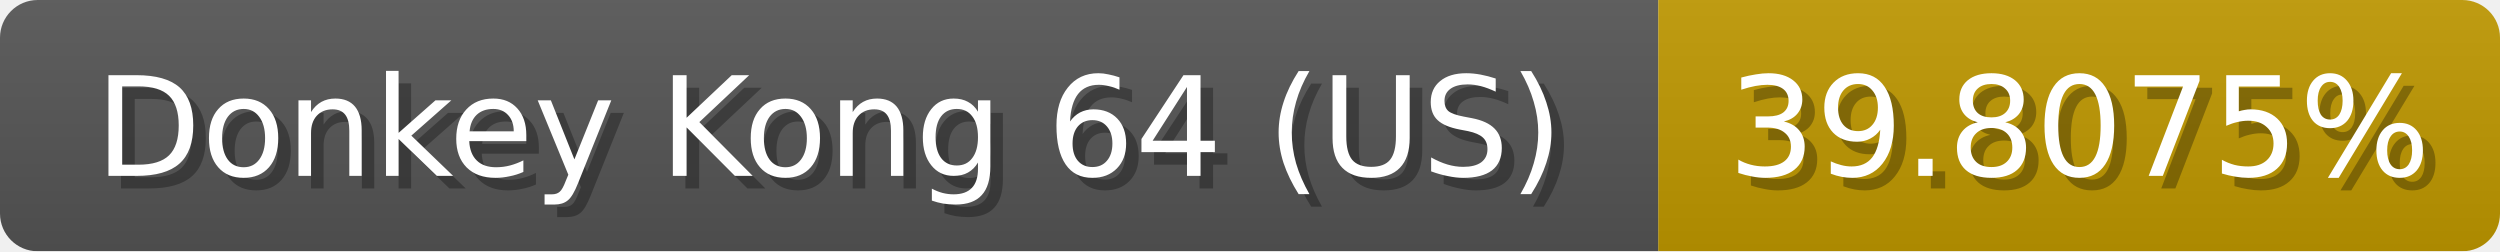
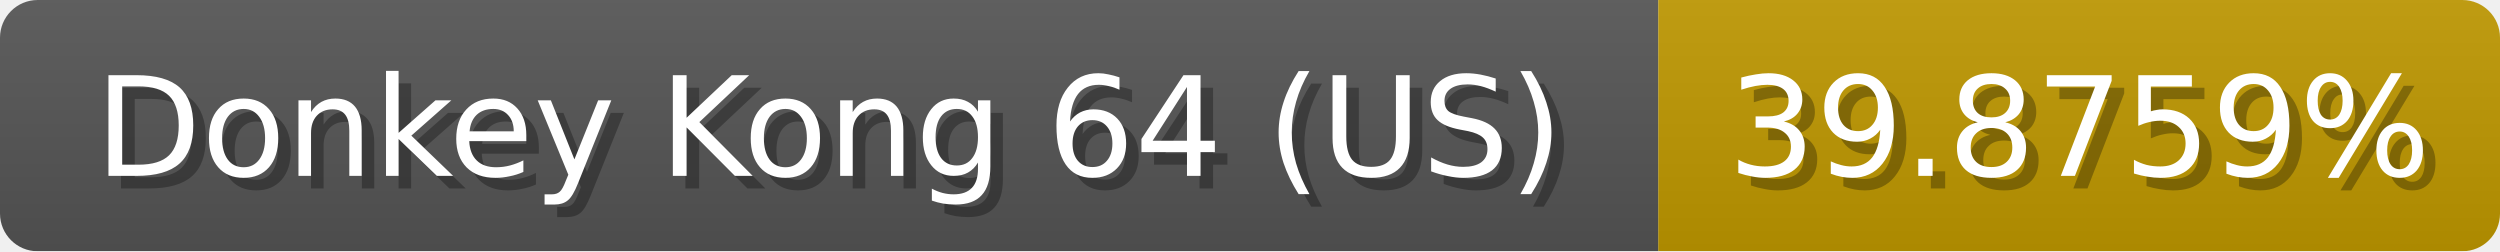
<svg xmlns="http://www.w3.org/2000/svg" width="199" height="20">
  <linearGradient id="b" x2="0" y2="100%">
    <stop offset="0" stop-color="#bbb" stop-opacity=".1" />
    <stop offset="1" stop-opacity=".1" />
  </linearGradient>
  <mask id="anybadge_1">
    <rect width="199" height="20" rx="3" fill="#fff" />
  </mask>
  <g mask="url(#anybadge_1)">
    <path fill="#555" d="M0 0h132v20H0z" />
    <path fill="#c09900" d="M132 0h67v20H132z" />
    <path fill="url(#b)" d="M0 0h199v20H0z" />
  </g>
  <g fill="#fff" text-anchor="middle" font-family="DejaVu Sans,Verdana,Geneva,sans-serif" font-size="11">
    <text x="67.0" y="15" fill="#010101" fill-opacity=".3">Donkey Kong 64 (US)</text>
    <text x="66.0" y="14">Donkey Kong 64 (US)</text>
  </g>
  <g fill="#fff" text-anchor="middle" font-family="DejaVu Sans,Verdana,Geneva,sans-serif" font-size="11">
-     <text x="166.5" y="15" fill="#010101" fill-opacity=".3">39.8075%</text>
-     <text x="165.5" y="14">39.8075%</text>
+     <text x="166.5" y="15" fill="#010101" fill-opacity=".3">39.8759%</text>
+     <text x="165.5" y="14">39.8759%</text>
  </g>
</svg>
